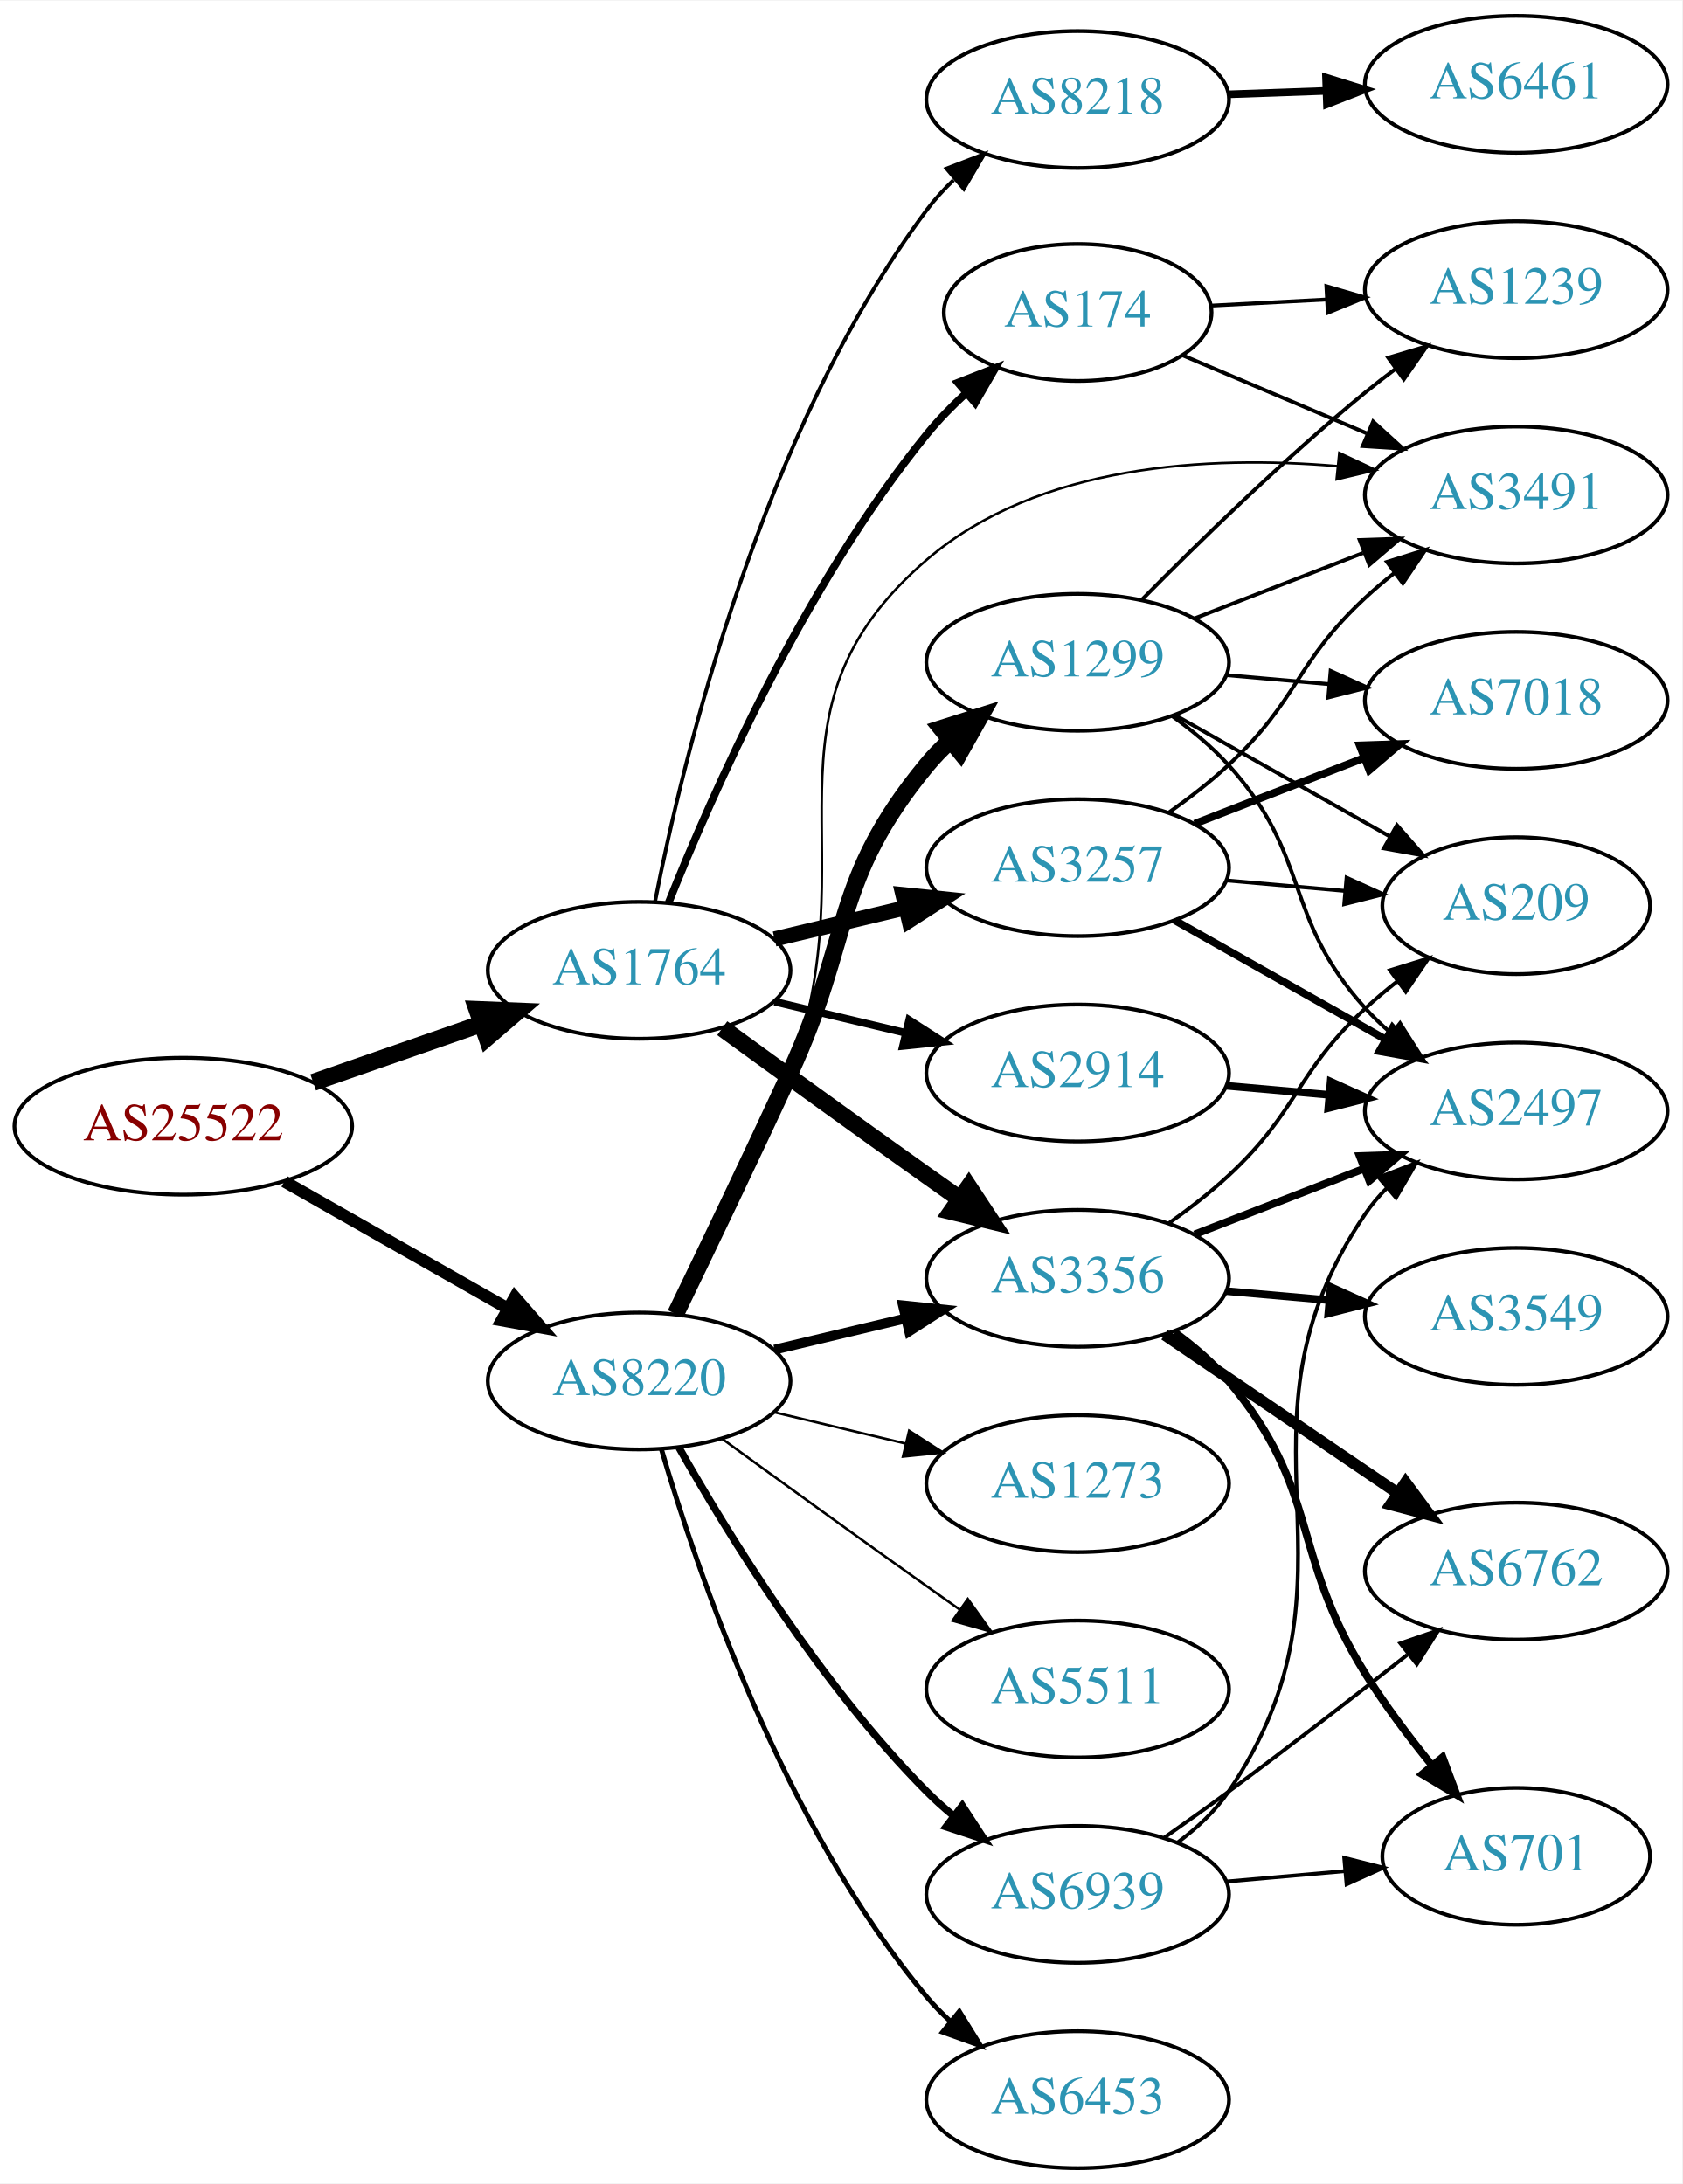
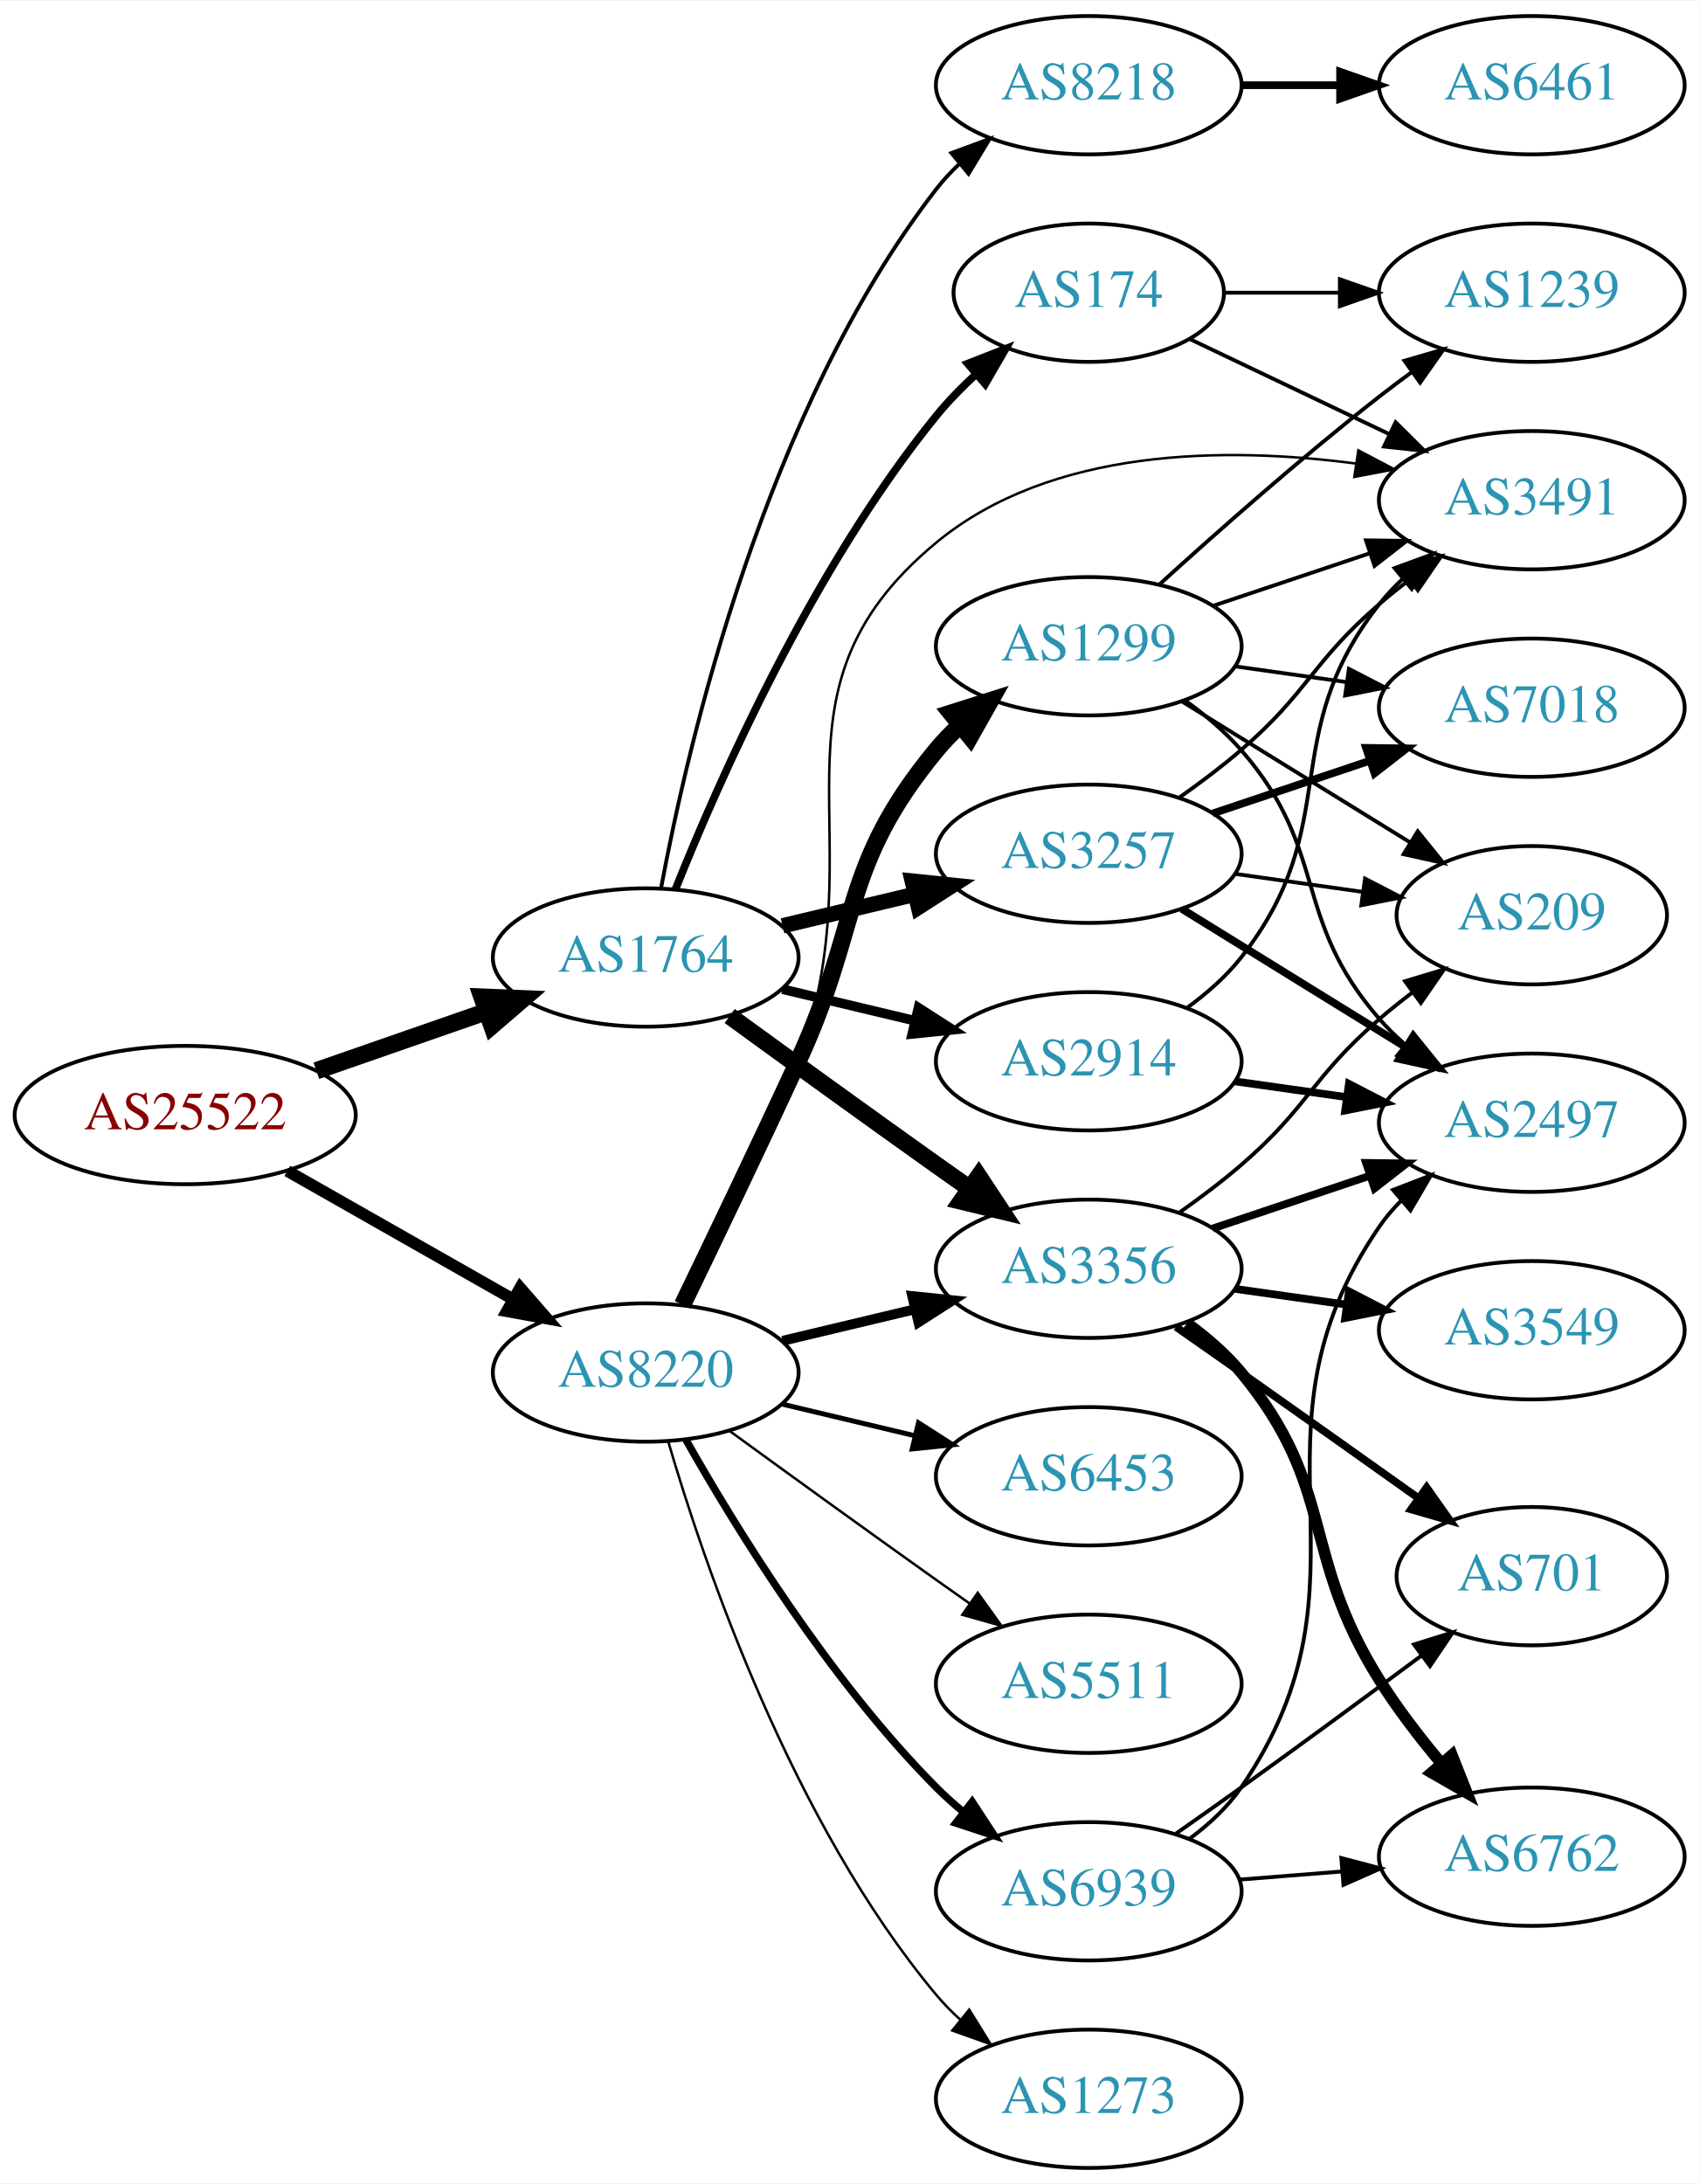
- <svg xmlns="http://www.w3.org/2000/svg" xmlns:xlink="http://www.w3.org/1999/xlink" width="442pt" height="574pt" viewBox="0.00 0.00 442.27 574.00">
-   <g id="graph0" class="graph" transform="scale(1 1) rotate(0) translate(4 570)">
-     <polygon fill="white" stroke="none" points="-4,4 -4,-570 438.271,-570 438.271,4 -4,4" />
+ <svg xmlns="http://www.w3.org/2000/svg" xmlns:xlink="http://www.w3.org/1999/xlink" width="442pt" height="568pt" viewBox="0.00 0.00 442.27 568.00">
+   <g id="graph0" class="graph" transform="scale(1 1) rotate(0) translate(4 564)">
+     <polygon fill="white" stroke="none" points="-4,4 -4,-564 438.271,-564 438.271,4 -4,4" />
    <g id="node1" class="node">
      <g id="a_node1">
        <a xlink:href="/asn/25522" xlink:title="AS25522 ~ Travelport Austria GmbH [AT]">
          <ellipse fill="#ffffff" stroke="black" cx="44.196" cy="-274" rx="44.393" ry="18" />
          <text text-anchor="middle" x="44.196" y="-270.3" font-family="Times,serif" font-size="14.00" fill="#880000">AS25522</text>
        </a>
      </g>
    </g>
    <g id="node2" class="node">
      <g id="a_node2">
        <a xlink:href="/asn/1764" xlink:title="AS1764 ~ NEXTLAYER-AS [AT]">
          <ellipse fill="#ffffff" stroke="black" cx="164.039" cy="-315" rx="39.794" ry="18" />
          <text text-anchor="middle" x="164.039" y="-311.3" font-family="Times,serif" font-size="14.00" fill="#2c94b3">AS1764</text>
        </a>
      </g>
    </g>
    <g id="edge1" class="edge">
      <path fill="none" stroke="black" stroke-width="4.5" d="M78.335,-285.53C92.053,-290.302 108.092,-295.883 122.502,-300.896" />
      <polygon fill="black" stroke="black" stroke-width="4.5" points="121.43,-304.692 132.168,-304.26 124.018,-297.255 121.43,-304.692" />
    </g>
    <g id="node3" class="node">
      <g id="a_node3">
        <a xlink:href="/asn/8220" xlink:title="AS8220 ~ COLT [GB]">
          <ellipse fill="#ffffff" stroke="black" cx="164.039" cy="-207" rx="39.794" ry="18" />
          <text text-anchor="middle" x="164.039" y="-203.3" font-family="Times,serif" font-size="14.00" fill="#2c94b3">AS8220</text>
        </a>
      </g>
    </g>
    <g id="edge2" class="edge">
-       <path fill="none" stroke="black" stroke-width="3.167" d="M70.766,-259.462C87.985,-249.672 110.871,-236.66 129.542,-226.045" />
-       <polygon fill="black" stroke="black" stroke-width="3.167" points="131.363,-229.036 138.326,-221.05 127.903,-222.95 131.363,-229.036" />
+       <path fill="none" stroke="black" stroke-width="3.054" d="M70.766,-259.462C87.985,-249.672 110.871,-236.66 129.542,-226.045" />
+       <polygon fill="black" stroke="black" stroke-width="3.054" points="131.363,-229.036 138.326,-221.05 127.903,-222.95 131.363,-229.036" />
    </g>
    <g id="node4" class="node">
      <g id="a_node4">
        <a xlink:href="/asn/2914" xlink:title="AS2914 ~ NTT America, Inc. [US]">
          <ellipse fill="#ffffff" stroke="black" cx="279.332" cy="-288" rx="39.794" ry="18" />
          <text text-anchor="middle" x="279.332" y="-284.3" font-family="Times,serif" font-size="14.00" fill="#2c94b3">AS2914</text>
        </a>
      </g>
    </g>
    <g id="edge3" class="edge">
-       <path fill="none" stroke="black" stroke-width="2" d="M199.646,-306.752C210.517,-304.162 222.671,-301.265 234.114,-298.538" />
-       <polygon fill="black" stroke="black" stroke-width="2" points="235.02,-301.92 243.936,-296.197 233.397,-295.111 235.02,-301.92" />
+       <path fill="none" stroke="black" stroke-width="2.5" d="M199.646,-306.752C210.517,-304.162 222.671,-301.265 234.114,-298.538" />
+       <polygon fill="black" stroke="black" stroke-width="2.5" points="235.02,-301.92 243.936,-296.197 233.397,-295.111 235.02,-301.92" />
    </g>
    <g id="node5" class="node">
      <g id="a_node5">
        <a xlink:href="/asn/3356" xlink:title="AS3356 ~ Level 3 Parent, LLC [US]">
          <ellipse fill="#ffffff" stroke="black" cx="279.332" cy="-234" rx="39.794" ry="18" />
          <text text-anchor="middle" x="279.332" y="-230.3" font-family="Times,serif" font-size="14.00" fill="#2c94b3">AS3356</text>
        </a>
      </g>
    </g>
    <g id="edge4" class="edge">
      <path fill="none" stroke="black" stroke-width="4.5" d="M185.887,-299.778C200.821,-288.909 221.435,-273.975 239.685,-261 242.506,-258.995 245.449,-256.915 248.397,-254.841" />
      <polygon fill="black" stroke="black" stroke-width="4.5" points="250.694,-258.039 256.621,-249.074 246.173,-251.591 250.694,-258.039" />
    </g>
    <g id="node6" class="node">
      <g id="a_node6">
        <a xlink:href="/asn/3257" xlink:title="AS3257 ~ GTT [DE]">
          <ellipse fill="#ffffff" stroke="black" cx="279.332" cy="-342" rx="39.794" ry="18" />
          <text text-anchor="middle" x="279.332" y="-338.3" font-family="Times,serif" font-size="14.00" fill="#2c94b3">AS3257</text>
        </a>
      </g>
    </g>
    <g id="edge5" class="edge">
      <path fill="none" stroke="black" stroke-width="4" d="M199.646,-323.248C210.517,-325.838 222.671,-328.735 234.114,-331.462" />
      <polygon fill="black" stroke="black" stroke-width="4" points="233.397,-334.889 243.936,-333.803 235.02,-328.08 233.397,-334.889" />
    </g>
    <g id="node7" class="node">
      <g id="a_node7">
        <a xlink:href="/asn/174" xlink:title="AS174 ~ Cogent Communications [US]">
          <ellipse fill="#ffffff" stroke="black" cx="279.332" cy="-488" rx="35.194" ry="18" />
          <text text-anchor="middle" x="279.332" y="-484.3" font-family="Times,serif" font-size="14.00" fill="#2c94b3">AS174</text>
        </a>
      </g>
    </g>
    <g id="edge6" class="edge">
      <path fill="none" stroke="black" stroke-width="2" d="M171.798,-332.805C183.029,-360.923 207.518,-416.469 239.685,-456 242.754,-459.771 246.321,-463.419 250.024,-466.818" />
      <polygon fill="black" stroke="black" stroke-width="2" points="247.831,-469.548 257.699,-473.405 252.39,-464.236 247.831,-469.548" />
    </g>
    <g id="node8" class="node">
      <g id="a_node8">
        <a xlink:href="/asn/8218" xlink:title="AS8218 ~ legacy Neotelecoms [FR]">
-           <ellipse fill="#ffffff" stroke="black" cx="279.332" cy="-544" rx="39.794" ry="18" />
-           <text text-anchor="middle" x="279.332" y="-540.3" font-family="Times,serif" font-size="14.00" fill="#2c94b3">AS8218</text>
+           <ellipse fill="#ffffff" stroke="black" cx="279.332" cy="-542" rx="39.794" ry="18" />
+           <text text-anchor="middle" x="279.332" y="-538.3" font-family="Times,serif" font-size="14.00" fill="#2c94b3">AS8218</text>
        </a>
      </g>
    </g>
    <g id="edge7" class="edge">
-       <path fill="none" stroke="black" d="M168.193,-332.938C175.431,-370.055 196.069,-456.679 239.685,-515 241.745,-517.754 244.136,-520.37 246.7,-522.821" />
-       <polygon fill="black" stroke="black" points="244.861,-525.851 254.75,-529.654 249.391,-520.515 244.861,-525.851" />
+       <path fill="none" stroke="black" d="M168.034,-333.06C174.973,-370.403 195.086,-457.428 239.685,-515 241.471,-517.305 243.508,-519.491 245.692,-521.548" />
+       <polygon fill="black" stroke="black" points="243.591,-524.352 253.531,-528.019 248.048,-518.954 243.591,-524.352" />
    </g>
    <g id="edge23" class="edge">
      <path fill="none" stroke="black" stroke-width="2.571" d="M199.646,-215.248C210.517,-217.838 222.671,-220.735 234.114,-223.462" />
      <polygon fill="black" stroke="black" stroke-width="2.571" points="233.397,-226.889 243.936,-225.803 235.02,-220.08 233.397,-226.889" />
    </g>
    <g id="node15" class="node">
      <g id="a_node15">
        <a xlink:href="/asn/3491" xlink:title="AS3491 ~ PCCW Global, Inc. [US]">
-           <ellipse fill="#ffffff" stroke="black" cx="394.625" cy="-440" rx="39.794" ry="18" />
-           <text text-anchor="middle" x="394.625" y="-436.3" font-family="Times,serif" font-size="14.00" fill="#2c94b3">AS3491</text>
-         </a>
-       </g>
-     </g>
-     <g id="edge26" class="edge">
-       <path fill="none" stroke="black" stroke-width="0.643" d="M174.606,-224.606C183.091,-240.745 195.392,-265.484 203.685,-288 225.146,-346.27 192.597,-382.519 239.685,-423 268.972,-448.178 313.858,-450.453 347.618,-447.601" />
-       <polygon fill="black" stroke="black" stroke-width="0.643" points="348.115,-451.068 357.708,-446.57 347.404,-444.104 348.115,-451.068" />
+           <ellipse fill="#ffffff" stroke="black" cx="394.625" cy="-434" rx="39.794" ry="18" />
+           <text text-anchor="middle" x="394.625" y="-430.3" font-family="Times,serif" font-size="14.00" fill="#2c94b3">AS3491</text>
+         </a>
+       </g>
+     </g>
+     <g id="edge28" class="edge">
+       <path fill="none" stroke="black" stroke-width="0.643" d="M174.606,-224.606C183.091,-240.745 195.392,-265.484 203.685,-288 225.146,-346.27 191.824,-383.437 239.685,-423 269.63,-447.753 315.039,-447.994 348.788,-443.55" />
+       <polygon fill="black" stroke="black" stroke-width="0.643" points="349.486,-446.985 358.857,-442.042 348.449,-440.062 349.486,-446.985" />
    </g>
    <g id="node18" class="node">
      <g id="a_node18">
        <a xlink:href="/asn/1299" xlink:title="AS1299 ~ Telia Carrier [EU]">
          <ellipse fill="#ffffff" stroke="black" cx="279.332" cy="-396" rx="39.794" ry="18" />
          <text text-anchor="middle" x="279.332" y="-392.3" font-family="Times,serif" font-size="14.00" fill="#2c94b3">AS1299</text>
        </a>
      </g>
    </g>
-     <g id="edge21" class="edge">
+     <g id="edge22" class="edge">
      <path fill="none" stroke="black" stroke-width="4.5" d="M173.62,-224.633C181.544,-240.998 193.58,-266.065 203.685,-288 220.169,-323.781 214.621,-338.606 239.685,-369 241.54,-371.25 243.627,-373.396 245.846,-375.424" />
      <polygon fill="black" stroke="black" stroke-width="4.5" points="243.506,-378.596 253.751,-381.844 248.471,-372.483 243.506,-378.596" />
    </g>
    <g id="node19" class="node">
      <g id="a_node19">
+         <a xlink:href="/asn/6453" xlink:title="AS6453 ~ TATA COMMUNICATIONS (AMERICA) INC [US]">
+           <ellipse fill="#ffffff" stroke="black" cx="279.332" cy="-180" rx="39.794" ry="18" />
+           <text text-anchor="middle" x="279.332" y="-176.3" font-family="Times,serif" font-size="14.00" fill="#2c94b3">AS6453</text>
+         </a>
+       </g>
+     </g>
+     <g id="edge24" class="edge">
+       <path fill="none" stroke="black" stroke-width="1.286" d="M199.646,-198.752C210.517,-196.162 222.671,-193.265 234.114,-190.538" />
+       <polygon fill="black" stroke="black" stroke-width="1.286" points="235.02,-193.92 243.936,-188.197 233.397,-187.111 235.02,-193.92" />
+     </g>
+     <g id="node20" class="node">
+       <g id="a_node20">
        <a xlink:href="/asn/5511" xlink:title="AS5511 ~ Orange S.A. [FR]">
          <ellipse fill="#ffffff" stroke="black" cx="279.332" cy="-126" rx="39.794" ry="18" />
          <text text-anchor="middle" x="279.332" y="-122.3" font-family="Times,serif" font-size="14.00" fill="#2c94b3">AS5511</text>
        </a>
      </g>
    </g>
-     <g id="edge22" class="edge">
+     <g id="edge25" class="edge">
      <path fill="none" stroke="black" stroke-width="0.643" d="M185.887,-191.778C200.821,-180.909 221.435,-165.975 239.685,-153 242.506,-150.995 245.449,-148.915 248.397,-146.841" />
      <polygon fill="black" stroke="black" stroke-width="0.643" points="250.443,-149.681 256.621,-141.074 246.424,-143.95 250.443,-149.681" />
    </g>
-     <g id="node20" class="node">
-       <g id="a_node20">
-         <a xlink:href="/asn/6453" xlink:title="AS6453 ~ TATA COMMUNICATIONS (AMERICA) INC [US]">
-           <ellipse fill="#ffffff" stroke="black" cx="279.332" cy="-18" rx="39.794" ry="18" />
-           <text text-anchor="middle" x="279.332" y="-14.3" font-family="Times,serif" font-size="14.00" fill="#2c94b3">AS6453</text>
-         </a>
-       </g>
-     </g>
-     <g id="edge24" class="edge">
-       <path fill="none" stroke="black" stroke-width="1.286" d="M169.913,-188.998C179.227,-157.156 202.043,-90.019 239.685,-45 241.555,-42.763 243.654,-40.626 245.88,-38.604" />
-       <polygon fill="black" stroke="black" stroke-width="1.286" points="248.227,-41.208 253.799,-32.196 243.823,-35.766 248.227,-41.208" />
-     </g>
    <g id="node21" class="node">
      <g id="a_node21">
-         <a xlink:href="/asn/1273" xlink:title="AS1273 ~ Vodafone Group PLC [EU]">
-           <ellipse fill="#ffffff" stroke="black" cx="279.332" cy="-180" rx="39.794" ry="18" />
-           <text text-anchor="middle" x="279.332" y="-176.3" font-family="Times,serif" font-size="14.00" fill="#2c94b3">AS1273</text>
-         </a>
-       </g>
-     </g>
-     <g id="edge25" class="edge">
-       <path fill="none" stroke="black" stroke-width="0.643" d="M199.646,-198.752C210.517,-196.162 222.671,-193.265 234.114,-190.538" />
-       <polygon fill="black" stroke="black" stroke-width="0.643" points="235.02,-193.92 243.936,-188.197 233.397,-187.111 235.02,-193.92" />
-     </g>
-     <g id="node22" class="node">
-       <g id="a_node22">
        <a xlink:href="/asn/6939" xlink:title="AS6939 ~ Hurricane Electric LLC [US]">
          <ellipse fill="#ffffff" stroke="black" cx="279.332" cy="-72" rx="39.794" ry="18" />
          <text text-anchor="middle" x="279.332" y="-68.3" font-family="Times,serif" font-size="14.00" fill="#2c94b3">AS6939</text>
        </a>
      </g>
    </g>
-     <g id="edge27" class="edge">
+     <g id="edge26" class="edge">
      <path fill="none" stroke="black" stroke-width="1.929" d="M174.498,-189.51C187.28,-166.904 211.712,-127.114 239.685,-99 241.796,-96.879 244.092,-94.812 246.477,-92.829" />
      <polygon fill="black" stroke="black" stroke-width="1.929" points="248.993,-95.31 254.793,-86.444 244.73,-89.758 248.993,-95.31" />
    </g>
-     <g id="node11" class="node">
-       <g id="a_node11">
-         <a xlink:href="/asn/2497" xlink:title="AS2497 ~ Internet Initiative Japan Inc. [JP]">
-           <ellipse fill="#ffffff" stroke="black" cx="394.625" cy="-278" rx="39.794" ry="18" />
-           <text text-anchor="middle" x="394.625" y="-274.3" font-family="Times,serif" font-size="14.00" fill="#2c94b3">AS2497</text>
-         </a>
-       </g>
-     </g>
-     <g id="edge20" class="edge">
-       <path fill="none" stroke="black" stroke-width="2" d="M318.372,-284.642C327.059,-283.876 336.403,-283.051 345.452,-282.252" />
-       <polygon fill="black" stroke="black" stroke-width="2" points="345.839,-285.732 355.492,-281.366 345.223,-278.759 345.839,-285.732" />
+     <g id="node22" class="node">
+       <g id="a_node22">
+         <a xlink:href="/asn/1273" xlink:title="AS1273 ~ Vodafone Group PLC [EU]">
+           <ellipse fill="#ffffff" stroke="black" cx="279.332" cy="-18" rx="39.794" ry="18" />
+           <text text-anchor="middle" x="279.332" y="-14.3" font-family="Times,serif" font-size="14.00" fill="#2c94b3">AS1273</text>
+         </a>
+       </g>
+     </g>
+     <g id="edge27" class="edge">
+       <path fill="none" stroke="black" stroke-width="0.643" d="M169.913,-188.998C179.227,-157.156 202.043,-90.019 239.685,-45 241.555,-42.763 243.654,-40.626 245.88,-38.604" />
+       <polygon fill="black" stroke="black" stroke-width="0.643" points="248.227,-41.208 253.799,-32.196 243.823,-35.766 248.227,-41.208" />
    </g>
    <g id="node9" class="node">
      <g id="a_node9">
-         <a xlink:href="/asn/3549" xlink:title="AS3549 ~ Level 3 Parent, LLC [US]">
-           <ellipse fill="#ffffff" stroke="black" cx="394.625" cy="-224" rx="39.794" ry="18" />
-           <text text-anchor="middle" x="394.625" y="-220.3" font-family="Times,serif" font-size="14.00" fill="#2c94b3">AS3549</text>
-         </a>
-       </g>
+         <a xlink:href="/asn/2497" xlink:title="AS2497 ~ Internet Initiative Japan Inc. [JP]">
+           <ellipse fill="#ffffff" stroke="black" cx="394.625" cy="-272" rx="39.794" ry="18" />
+           <text text-anchor="middle" x="394.625" y="-268.3" font-family="Times,serif" font-size="14.00" fill="#2c94b3">AS2497</text>
+         </a>
+       </g>
+     </g>
+     <g id="edge20" class="edge">
+       <path fill="none" stroke="black" stroke-width="2" d="M317.428,-282.761C326.72,-281.449 336.811,-280.024 346.518,-278.653" />
+       <polygon fill="black" stroke="black" stroke-width="2" points="347.033,-282.115 356.445,-277.251 346.054,-275.184 347.033,-282.115" />
+     </g>
+     <g id="edge21" class="edge">
+       <path fill="none" stroke="black" d="M305.075,-302.025C310.161,-305.748 315.13,-310.113 318.978,-315 346.14,-349.498 327.816,-372.502 354.978,-407 356.782,-409.291 358.832,-411.467 361.025,-413.516" />
+       <polygon fill="black" stroke="black" points="358.934,-416.328 368.881,-419.975 363.379,-410.92 358.934,-416.328" />
    </g>
    <g id="edge8" class="edge">
-       <path fill="none" stroke="black" stroke-width="2" d="M318.372,-230.642C327.059,-229.876 336.403,-229.051 345.452,-228.252" />
-       <polygon fill="black" stroke="black" stroke-width="2" points="345.839,-231.732 355.492,-227.366 345.223,-224.759 345.839,-231.732" />
+       <path fill="none" stroke="black" stroke-width="2" d="M311.589,-244.484C324.238,-248.727 339.017,-253.684 352.518,-258.212" />
+       <polygon fill="black" stroke="black" stroke-width="2" points="351.482,-261.556 362.076,-261.418 353.708,-254.92 351.482,-261.556" />
    </g>
    <g id="node10" class="node">
      <g id="a_node10">
        <a xlink:href="/asn/6762" xlink:title="AS6762 ~ TELECOM ITALIA SPARKLE S.p.A. [IT]">
-           <ellipse fill="#ffffff" stroke="black" cx="394.625" cy="-157" rx="39.794" ry="18" />
-           <text text-anchor="middle" x="394.625" y="-153.3" font-family="Times,serif" font-size="14.00" fill="#2c94b3">AS6762</text>
+           <ellipse fill="#ffffff" stroke="black" cx="394.625" cy="-81" rx="39.794" ry="18" />
+           <text text-anchor="middle" x="394.625" y="-77.3" font-family="Times,serif" font-size="14.00" fill="#2c94b3">AS6762</text>
        </a>
      </g>
    </g>
    <g id="edge9" class="edge">
-       <path fill="none" stroke="black" stroke-width="3" d="M302.176,-219.154C319.573,-207.33 344.12,-190.646 363.403,-177.54" />
-       <polygon fill="black" stroke="black" stroke-width="3" points="365.544,-180.317 371.848,-171.801 361.61,-174.527 365.544,-180.317" />
+       <path fill="none" stroke="black" stroke-width="3" d="M304.896,-219.83C309.991,-216.115 315.009,-211.79 318.978,-207 343.854,-176.977 334.241,-160.018 354.978,-127 359.581,-119.671 365.259,-112.262 370.833,-105.593" />
+       <polygon fill="black" stroke="black" stroke-width="3" points="373.85,-107.455 377.748,-97.604 368.557,-102.874 373.85,-107.455" />
+     </g>
+     <g id="node11" class="node">
+       <g id="a_node11">
+         <a xlink:href="/asn/3549" xlink:title="AS3549 ~ Level 3 Parent, LLC [US]">
+           <ellipse fill="#ffffff" stroke="black" cx="394.625" cy="-218" rx="39.794" ry="18" />
+           <text text-anchor="middle" x="394.625" y="-214.3" font-family="Times,serif" font-size="14.00" fill="#2c94b3">AS3549</text>
+         </a>
+       </g>
    </g>
    <g id="edge10" class="edge">
-       <path fill="none" stroke="black" stroke-width="2" d="M310.098,-245.56C323.628,-250.815 339.821,-257.104 354.333,-262.74" />
-       <polygon fill="black" stroke="black" stroke-width="2" points="353.468,-266.159 364.057,-266.517 356.002,-259.634 353.468,-266.159" />
+       <path fill="none" stroke="black" stroke-width="2" d="M317.428,-228.761C326.72,-227.449 336.811,-226.024 346.518,-224.653" />
+       <polygon fill="black" stroke="black" stroke-width="2" points="347.033,-228.115 356.445,-223.251 346.054,-221.184 347.033,-228.115" />
    </g>
    <g id="node12" class="node">
      <g id="a_node12">
        <a xlink:href="/asn/701" xlink:title="AS701 ~ UUNET [US]">
-           <ellipse fill="#ffffff" stroke="black" cx="394.625" cy="-82" rx="35.194" ry="18" />
-           <text text-anchor="middle" x="394.625" y="-78.3" font-family="Times,serif" font-size="14.00" fill="#2c94b3">AS701</text>
+           <ellipse fill="#ffffff" stroke="black" cx="394.625" cy="-154" rx="35.194" ry="18" />
+           <text text-anchor="middle" x="394.625" y="-150.3" font-family="Times,serif" font-size="14.00" fill="#2c94b3">AS701</text>
        </a>
      </g>
    </g>
    <g id="edge11" class="edge">
-       <path fill="none" stroke="black" stroke-width="2" d="M304.845,-219.787C309.942,-216.075 314.975,-211.761 318.978,-207 343.291,-178.086 334.988,-162.055 354.978,-130 360.024,-121.909 366.24,-113.634 372.201,-106.284" />
-       <polygon fill="black" stroke="black" stroke-width="2" points="375.273,-108.066 378.995,-98.146 369.899,-103.579 375.273,-108.066" />
+       <path fill="none" stroke="black" stroke-width="2" d="M302.018,-218.892C307.554,-215.024 313.491,-210.865 318.978,-207 334.259,-196.238 351.252,-184.18 365.159,-174.287" />
+       <polygon fill="black" stroke="black" stroke-width="2" points="367.26,-177.088 373.378,-168.438 363.201,-171.385 367.26,-177.088" />
    </g>
    <g id="node13" class="node">
      <g id="a_node13">
        <a xlink:href="/asn/209" xlink:title="AS209 ~ CenturyLink Communications, LLC [US]">
-           <ellipse fill="#ffffff" stroke="black" cx="394.625" cy="-332" rx="35.194" ry="18" />
-           <text text-anchor="middle" x="394.625" y="-328.3" font-family="Times,serif" font-size="14.00" fill="#2c94b3">AS209</text>
+           <ellipse fill="#ffffff" stroke="black" cx="394.625" cy="-326" rx="35.194" ry="18" />
+           <text text-anchor="middle" x="394.625" y="-322.3" font-family="Times,serif" font-size="14.00" fill="#2c94b3">AS209</text>
        </a>
      </g>
    </g>
    <g id="edge12" class="edge">
-       <path fill="none" stroke="black" d="M303.205,-248.427C308.601,-252.243 314.176,-256.549 318.978,-261 337.51,-278.176 336.446,-287.824 354.978,-305 357.578,-307.41 360.405,-309.777 363.306,-312.047" />
-       <polygon fill="black" stroke="black" points="361.436,-315.017 371.559,-318.142 365.595,-309.386 361.436,-315.017" />
-     </g>
-     <g id="edge13" class="edge">
-       <path fill="none" stroke="black" stroke-width="2" d="M304.914,-328.113C321.097,-318.971 342.484,-306.889 360.204,-296.879" />
-       <polygon fill="black" stroke="black" stroke-width="2" points="362.104,-299.826 369.09,-291.86 358.661,-293.731 362.104,-299.826" />
+       <path fill="none" stroke="black" d="M302.98,-248.678C308.383,-252.487 314.017,-256.726 318.978,-261 336.604,-276.184 337.352,-283.816 354.978,-299 357.664,-301.314 360.547,-303.617 363.484,-305.848" />
+       <polygon fill="black" stroke="black" points="361.64,-308.835 371.784,-311.89 365.759,-303.175 361.64,-308.835" />
+     </g>
+     <g id="edge15" class="edge">
+       <path fill="none" stroke="black" stroke-width="2" d="M303.532,-327.666C320.333,-317.285 343.25,-303.125 361.766,-291.685" />
+       <polygon fill="black" stroke="black" stroke-width="2" points="363.788,-294.549 370.456,-286.315 360.109,-288.594 363.788,-294.549" />
    </g>
    <g id="edge16" class="edge">
-       <path fill="none" stroke="black" d="M318.372,-338.642C328.4,-337.757 339.303,-336.795 349.617,-335.884" />
-       <polygon fill="black" stroke="black" points="350.027,-339.362 359.681,-334.996 349.412,-332.389 350.027,-339.362" />
+       <path fill="none" stroke="black" d="M317.428,-336.761C327.991,-335.269 339.588,-333.631 350.479,-332.093" />
+       <polygon fill="black" stroke="black" points="351.234,-335.522 360.646,-330.657 350.255,-328.59 351.234,-335.522" />
    </g>
    <g id="node14" class="node">
      <g id="a_node14">
        <a xlink:href="/asn/7018" xlink:title="AS7018 ~ AT&amp;T Services, Inc. [US]">
-           <ellipse fill="#ffffff" stroke="black" cx="394.625" cy="-386" rx="39.794" ry="18" />
-           <text text-anchor="middle" x="394.625" y="-382.3" font-family="Times,serif" font-size="14.00" fill="#2c94b3">AS7018</text>
-         </a>
-       </g>
+           <ellipse fill="#ffffff" stroke="black" cx="394.625" cy="-380" rx="39.794" ry="18" />
+           <text text-anchor="middle" x="394.625" y="-376.3" font-family="Times,serif" font-size="14.00" fill="#2c94b3">AS7018</text>
+         </a>
+       </g>
+     </g>
+     <g id="edge13" class="edge">
+       <path fill="none" stroke="black" stroke-width="2" d="M311.589,-352.484C324.238,-356.727 339.017,-361.684 352.518,-366.212" />
+       <polygon fill="black" stroke="black" stroke-width="2" points="351.482,-369.556 362.076,-369.418 353.708,-362.92 351.482,-369.556" />
    </g>
    <g id="edge14" class="edge">
-       <path fill="none" stroke="black" stroke-width="2" d="M310.098,-353.56C323.628,-358.815 339.821,-365.104 354.333,-370.74" />
-       <polygon fill="black" stroke="black" stroke-width="2" points="353.468,-374.159 364.057,-374.517 356.002,-367.634 353.468,-374.159" />
-     </g>
-     <g id="edge15" class="edge">
-       <path fill="none" stroke="black" d="M303.205,-356.427C308.601,-360.243 314.176,-364.549 318.978,-369 337.51,-386.176 336.446,-395.824 354.978,-413 357.379,-415.225 359.974,-417.415 362.642,-419.525" />
-       <polygon fill="black" stroke="black" points="360.643,-422.4 370.751,-425.573 364.828,-416.789 360.643,-422.4" />
-     </g>
-     <g id="edge17" class="edge">
-       <path fill="none" stroke="black" d="M306.894,-476.746C321.301,-470.642 339.365,-462.989 355.273,-456.249" />
-       <polygon fill="black" stroke="black" points="357.005,-459.316 364.847,-452.192 354.274,-452.871 357.005,-459.316" />
+       <path fill="none" stroke="black" d="M302.98,-356.678C308.383,-360.487 314.017,-364.726 318.978,-369 336.604,-384.184 337.352,-391.816 354.978,-407 357.458,-409.137 360.107,-411.265 362.811,-413.335" />
+       <polygon fill="black" stroke="black" points="360.842,-416.231 370.976,-419.322 364.981,-410.586 360.842,-416.231" />
+     </g>
+     <g id="edge18" class="edge">
+       <path fill="none" stroke="black" d="M305.757,-475.881C321.059,-468.587 340.783,-459.186 357.665,-451.14" />
+       <polygon fill="black" stroke="black" points="359.184,-454.293 366.705,-446.831 356.172,-447.974 359.184,-454.293" />
    </g>
    <g id="node16" class="node">
      <g id="a_node16">
        <a xlink:href="/asn/1239" xlink:title="AS1239 ~ Sprint [US]">
-           <ellipse fill="#ffffff" stroke="black" cx="394.625" cy="-494" rx="39.794" ry="18" />
-           <text text-anchor="middle" x="394.625" y="-490.3" font-family="Times,serif" font-size="14.00" fill="#2c94b3">AS1239</text>
-         </a>
-       </g>
-     </g>
-     <g id="edge18" class="edge">
-       <path fill="none" stroke="black" d="M314.323,-489.8C323.904,-490.308 334.521,-490.87 344.788,-491.414" />
-       <polygon fill="black" stroke="black" points="344.717,-494.915 354.888,-491.949 345.087,-487.924 344.717,-494.915" />
+           <ellipse fill="#ffffff" stroke="black" cx="394.625" cy="-488" rx="39.794" ry="18" />
+           <text text-anchor="middle" x="394.625" y="-484.3" font-family="Times,serif" font-size="14.00" fill="#2c94b3">AS1239</text>
+         </a>
+       </g>
+     </g>
+     <g id="edge17" class="edge">
+       <path fill="none" stroke="black" d="M314.631,-488C324.008,-488 334.358,-488 344.393,-488" />
+       <polygon fill="black" stroke="black" points="344.681,-491.5 354.681,-488 344.681,-484.5 344.681,-491.5" />
    </g>
    <g id="node17" class="node">
      <g id="a_node17">
        <a xlink:href="/asn/6461" xlink:title="AS6461 ~ Zayo Bandwidth [US]">
-           <ellipse fill="#ffffff" stroke="black" cx="394.625" cy="-548" rx="39.794" ry="18" />
-           <text text-anchor="middle" x="394.625" y="-544.3" font-family="Times,serif" font-size="14.00" fill="#2c94b3">AS6461</text>
+           <ellipse fill="#ffffff" stroke="black" cx="394.625" cy="-542" rx="39.794" ry="18" />
+           <text text-anchor="middle" x="394.625" y="-538.3" font-family="Times,serif" font-size="14.00" fill="#2c94b3">AS6461</text>
        </a>
      </g>
    </g>
    <g id="edge19" class="edge">
-       <path fill="none" stroke="black" stroke-width="2" d="M319.004,-545.365C327.207,-545.655 335.971,-545.964 344.503,-546.266" />
-       <polygon fill="black" stroke="black" stroke-width="2" points="344.625,-549.772 354.742,-546.627 344.872,-542.776 344.625,-549.772" />
+       <path fill="none" stroke="black" stroke-width="2" d="M319.004,-542C327.207,-542 335.971,-542 344.503,-542" />
+       <polygon fill="black" stroke="black" stroke-width="2" points="344.742,-545.5 354.742,-542 344.742,-538.5 344.742,-545.5" />
+     </g>
+     <g id="edge31" class="edge">
+       <path fill="none" stroke="black" d="M304.31,-381.966C309.55,-378.193 314.778,-373.808 318.978,-369 341.993,-342.652 331.963,-325.348 354.978,-299 356.947,-296.746 359.141,-294.586 361.457,-292.537" />
+       <polygon fill="black" stroke="black" points="363.992,-294.994 369.646,-286.034 359.639,-289.512 363.992,-294.994" />
+     </g>
+     <g id="edge33" class="edge">
+       <path fill="none" stroke="black" d="M303.532,-381.666C320.667,-371.078 344.163,-356.561 362.864,-345.006" />
+       <polygon fill="black" stroke="black" points="364.943,-347.836 371.61,-339.602 361.264,-341.881 364.943,-347.836" />
+     </g>
+     <g id="edge29" class="edge">
+       <path fill="none" stroke="black" d="M317.428,-390.761C326.72,-389.449 336.811,-388.024 346.518,-386.653" />
+       <polygon fill="black" stroke="black" points="347.033,-390.115 356.445,-385.251 346.054,-383.184 347.033,-390.115" />
    </g>
    <g id="edge30" class="edge">
-       <path fill="none" stroke="black" d="M304.18,-381.851C309.426,-378.082 314.689,-373.729 318.978,-369 340.904,-344.827 333.052,-329.173 354.978,-305 356.989,-302.783 359.213,-300.649 361.55,-298.619" />
-       <polygon fill="black" stroke="black" points="364.079,-301.083 369.776,-292.149 359.752,-295.58 364.079,-301.083" />
-     </g>
-     <g id="edge31" class="edge">
-       <path fill="none" stroke="black" d="M304.914,-382.113C321.429,-372.784 343.365,-360.392 361.292,-350.265" />
-       <polygon fill="black" stroke="black" points="363.266,-353.17 370.251,-345.204 359.823,-347.075 363.266,-353.17" />
-     </g>
-     <g id="edge29" class="edge">
-       <path fill="none" stroke="black" d="M318.372,-392.642C327.059,-391.876 336.403,-391.051 345.452,-390.252" />
-       <polygon fill="black" stroke="black" points="345.839,-393.732 355.492,-389.366 345.223,-386.759 345.839,-393.732" />
-     </g>
-     <g id="edge28" class="edge">
-       <path fill="none" stroke="black" d="M310.098,-407.56C323.628,-412.815 339.821,-419.104 354.333,-424.74" />
-       <polygon fill="black" stroke="black" points="353.468,-428.159 364.057,-428.517 356.002,-421.634 353.468,-428.159" />
+       <path fill="none" stroke="black" d="M311.589,-406.484C324.238,-410.727 339.017,-415.684 352.518,-420.212" />
+       <polygon fill="black" stroke="black" points="351.482,-423.556 362.076,-423.418 353.708,-416.92 351.482,-423.556" />
    </g>
    <g id="edge32" class="edge">
-       <path fill="none" stroke="black" d="M296.281,-412.532C310.969,-427.419 333.649,-449.572 354.978,-467 357.513,-469.072 360.2,-471.155 362.928,-473.196" />
-       <polygon fill="black" stroke="black" points="360.979,-476.106 371.131,-479.137 365.085,-470.436 360.979,-476.106" />
+       <path fill="none" stroke="black" d="M297.679,-412.042C312.528,-425.544 334.665,-445.133 354.978,-461 357.705,-463.13 360.586,-465.293 363.495,-467.42" />
+       <polygon fill="black" stroke="black" points="361.494,-470.292 371.664,-473.262 365.565,-464.598 361.494,-470.292" />
+     </g>
+     <g id="edge35" class="edge">
+       <path fill="none" stroke="black" d="M305.562,-85.667C310.623,-89.408 315.459,-93.871 318.978,-99 356.79,-154.107 317.166,-189.893 354.978,-245 356.628,-247.404 358.567,-249.662 360.682,-251.768" />
+       <polygon fill="black" stroke="black" points="358.511,-254.516 368.394,-258.333 363.048,-249.186 358.511,-254.516" />
    </g>
    <g id="edge34" class="edge">
-       <path fill="none" stroke="black" d="M302.135,-86.945C307.669,-90.817 313.576,-95.018 318.978,-99 334.732,-110.612 352.006,-123.991 365.966,-134.971" />
-       <polygon fill="black" stroke="black" points="364.169,-138.012 374.187,-141.461 368.506,-132.517 364.169,-138.012" />
-     </g>
-     <g id="edge33" class="edge">
-       <path fill="none" stroke="black" d="M305.598,-85.643C310.656,-89.385 315.482,-93.855 318.978,-99 357.993,-156.425 315.963,-193.575 354.978,-251 356.617,-253.412 358.548,-255.675 360.658,-257.785" />
-       <polygon fill="black" stroke="black" points="358.48,-260.528 368.359,-264.357 363.024,-255.203 358.48,-260.528" />
-     </g>
-     <g id="edge35" class="edge">
-       <path fill="none" stroke="black" d="M318.372,-75.358C328.4,-76.243 339.303,-77.205 349.617,-78.116" />
-       <polygon fill="black" stroke="black" points="349.412,-81.611 359.681,-79.004 350.027,-74.638 349.412,-81.611" />
+       <path fill="none" stroke="black" d="M318.687,-75.047C327.177,-75.721 336.281,-76.445 345.115,-77.146" />
+       <polygon fill="black" stroke="black" points="345.062,-80.653 355.308,-77.956 345.617,-73.675 345.062,-80.653" />
+     </g>
+     <g id="edge36" class="edge">
+       <path fill="none" stroke="black" d="M302.066,-87.041C307.6,-90.911 313.525,-95.087 318.978,-99 334.574,-110.191 351.838,-122.891 365.831,-133.265" />
+       <polygon fill="black" stroke="black" points="363.963,-136.236 374.077,-139.389 368.136,-130.617 363.963,-136.236" />
    </g>
  </g>
</svg>
